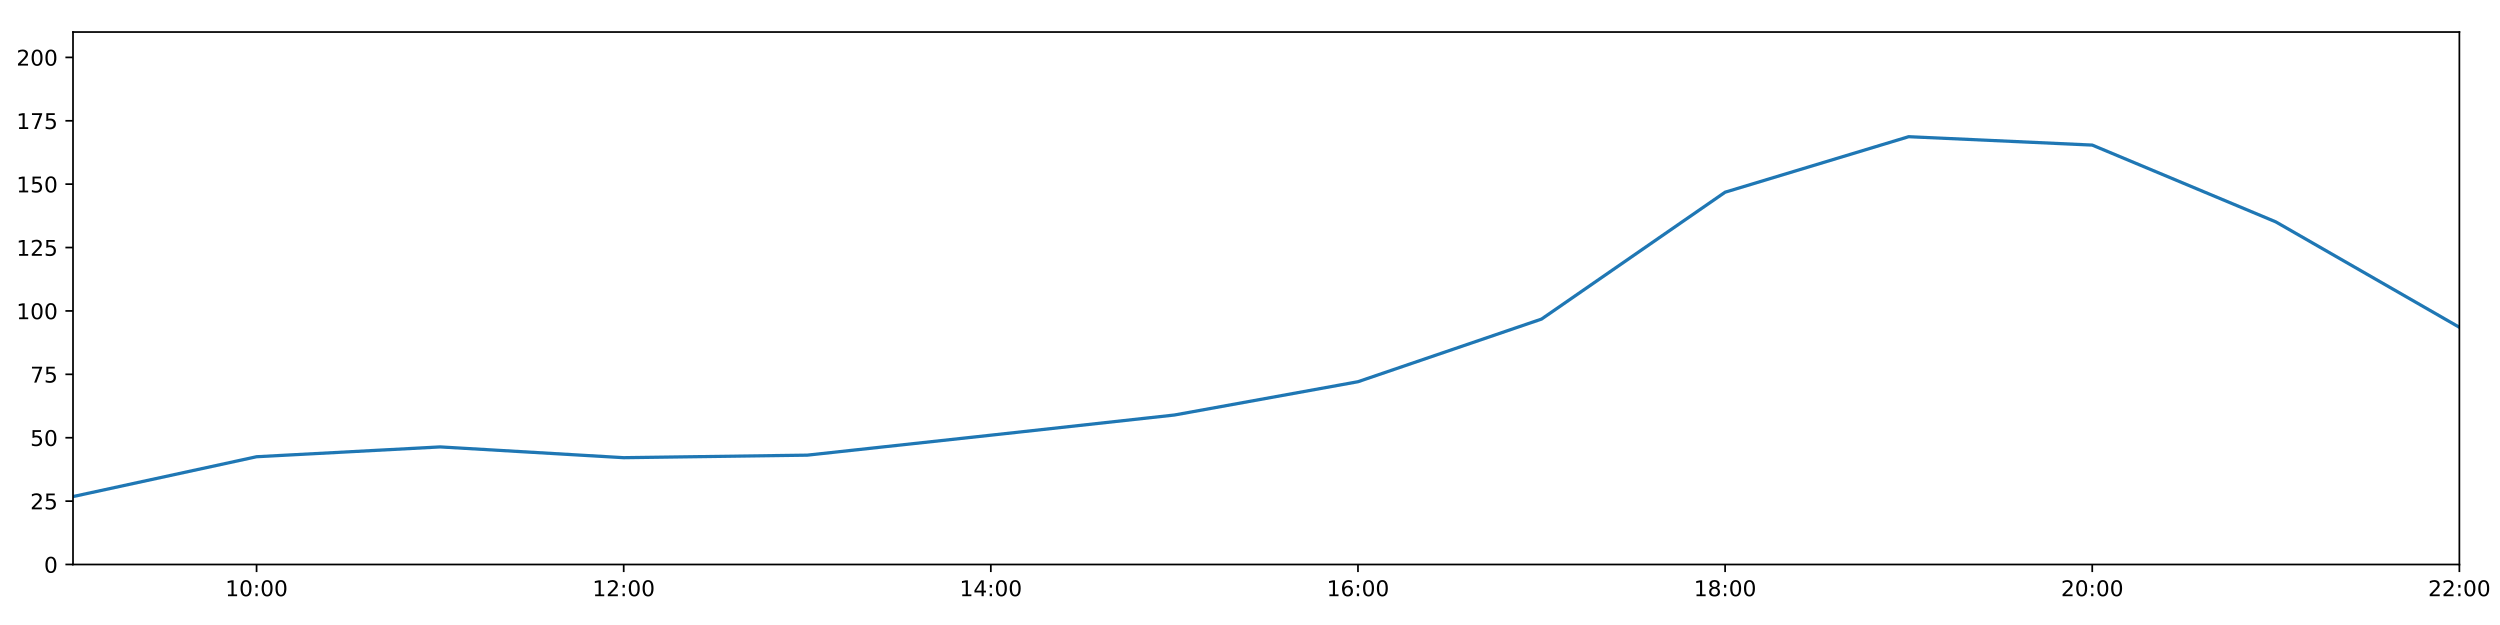
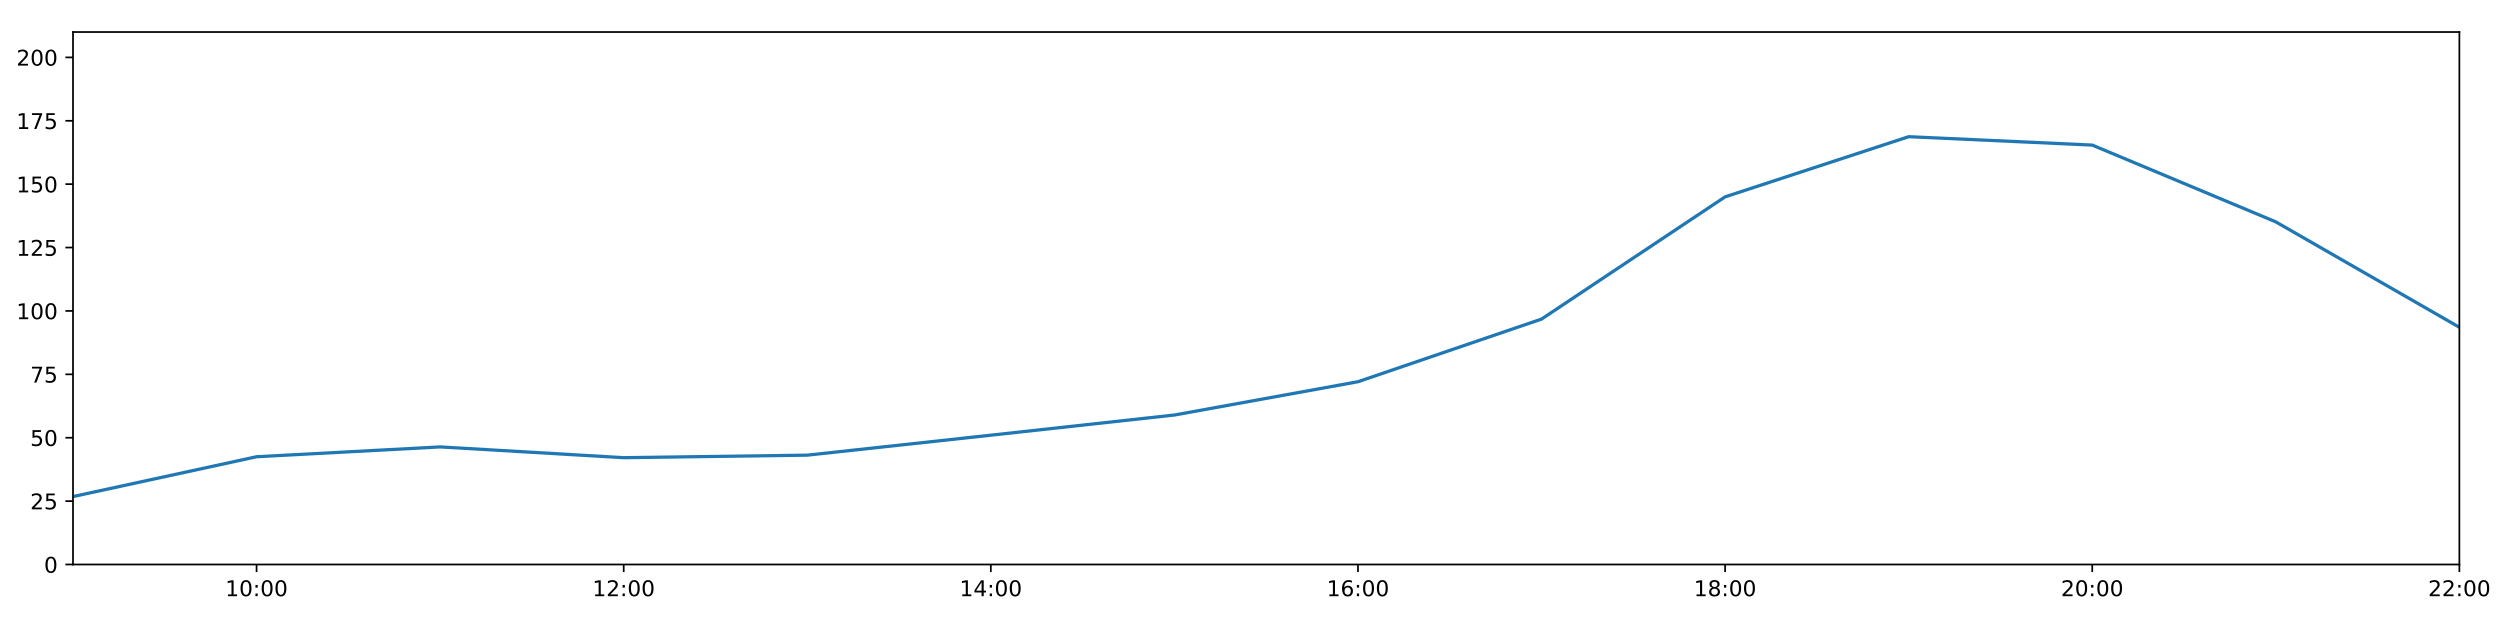
<svg xmlns="http://www.w3.org/2000/svg" xmlns:xlink="http://www.w3.org/1999/xlink" height="288pt" version="1.1" viewBox="0 0 1152 288" width="1152pt">
  <defs>
    <style type="text/css">
*{stroke-linecap:butt;stroke-linejoin:round;}
  </style>
  </defs>
  <g id="figure_1">
    <g id="patch_1">
      <path d="M 0 288  L 1152 288  L 1152 0  L 0 0  z " style="fill:#ffffff;" />
    </g>
    <g id="axes_1">
      <g id="patch_2">
        <path d="M 33.64 260.12  L 1133.28 260.12  L 1133.28 14.76  L 33.64 14.76  z " style="fill:#ffffff;" />
      </g>
      <g id="matplotlib.axis_1">
        <g id="xtick_1">
          <g id="line2d_1">
            <defs>
-               <path d="M 0 0  L 0 3.5  " id="mb2c6468187" style="stroke:#000000;stroke-width:0.8;" />
-             </defs>
-             <g>
-               <use style="stroke:#000000;stroke-width:0.8;" x="118.228" xlink:href="#mb2c6468187" y="260.12" />
+               <path d="M 0 0  L 0 3.5  " id="m4d76ce60cd" style="stroke:#000000;stroke-width:0.8;" />
+             </defs>
+             <g>
+               <use style="stroke:#000000;stroke-width:0.8;" x="118.228" xlink:href="#m4d76ce60cd" y="260.12" />
            </g>
          </g>
          <g id="text_1">
            <defs>
              <path d="M 12.406 8.297  L 28.516 8.297  L 28.516 63.922  L 10.984 60.406  L 10.984 69.391  L 28.422 72.906  L 38.281 72.906  L 38.281 8.297  L 54.391 8.297  L 54.391 0  L 12.406 0  z " id="DejaVuSans-49" />
              <path d="M 31.781 66.406  Q 24.172 66.406 20.328 58.906  Q 16.5 51.422 16.5 36.375  Q 16.5 21.391 20.328 13.891  Q 24.172 6.391 31.781 6.391  Q 39.453 6.391 43.281 13.891  Q 47.125 21.391 47.125 36.375  Q 47.125 51.422 43.281 58.906  Q 39.453 66.406 31.781 66.406  z M 31.781 74.219  Q 44.047 74.219 50.516 64.516  Q 56.984 54.828 56.984 36.375  Q 56.984 17.969 50.516 8.266  Q 44.047 -1.422 31.781 -1.422  Q 19.531 -1.422 13.062 8.266  Q 6.594 17.969 6.594 36.375  Q 6.594 54.828 13.062 64.516  Q 19.531 74.219 31.781 74.219  z " id="DejaVuSans-48" />
              <path d="M 11.719 12.406  L 22.016 12.406  L 22.016 0  L 11.719 0  z M 11.719 51.703  L 22.016 51.703  L 22.016 39.312  L 11.719 39.312  z " id="DejaVuSans-58" />
            </defs>
            <g transform="translate(103.8183 274.7184)scale(0.1 -0.1)">
              <use xlink:href="#DejaVuSans-49" />
              <use x="63.623" xlink:href="#DejaVuSans-48" />
              <use x="127.246" xlink:href="#DejaVuSans-58" />
              <use x="160.938" xlink:href="#DejaVuSans-48" />
              <use x="224.561" xlink:href="#DejaVuSans-48" />
            </g>
          </g>
        </g>
        <g id="xtick_2">
          <g id="line2d_2">
            <g>
-               <use style="stroke:#000000;stroke-width:0.8;" x="287.403" xlink:href="#mb2c6468187" y="260.12" />
+               <use style="stroke:#000000;stroke-width:0.8;" x="287.403" xlink:href="#m4d76ce60cd" y="260.12" />
            </g>
          </g>
          <g id="text_2">
            <defs>
              <path d="M 19.188 8.297  L 53.609 8.297  L 53.609 0  L 7.328 0  L 7.328 8.297  Q 12.938 14.109 22.625 23.891  Q 32.328 33.688 34.812 36.531  Q 39.547 41.844 41.422 45.531  Q 43.312 49.219 43.312 52.781  Q 43.312 58.594 39.234 62.25  Q 35.156 65.922 28.609 65.922  Q 23.969 65.922 18.812 64.312  Q 13.672 62.703 7.812 59.422  L 7.812 69.391  Q 13.766 71.781 18.938 73  Q 24.125 74.219 28.422 74.219  Q 39.75 74.219 46.484 68.547  Q 53.219 62.891 53.219 53.422  Q 53.219 48.922 51.531 44.891  Q 49.859 40.875 45.406 35.406  Q 44.188 33.984 37.641 27.219  Q 31.109 20.453 19.188 8.297  z " id="DejaVuSans-50" />
            </defs>
            <g transform="translate(272.9937 274.7184)scale(0.1 -0.1)">
              <use xlink:href="#DejaVuSans-49" />
              <use x="63.623" xlink:href="#DejaVuSans-50" />
              <use x="127.246" xlink:href="#DejaVuSans-58" />
              <use x="160.938" xlink:href="#DejaVuSans-48" />
              <use x="224.561" xlink:href="#DejaVuSans-48" />
            </g>
          </g>
        </g>
        <g id="xtick_3">
          <g id="line2d_3">
            <g>
-               <use style="stroke:#000000;stroke-width:0.8;" x="456.578" xlink:href="#mb2c6468187" y="260.12" />
+               <use style="stroke:#000000;stroke-width:0.8;" x="456.578" xlink:href="#m4d76ce60cd" y="260.12" />
            </g>
          </g>
          <g id="text_3">
            <defs>
              <path d="M 37.797 64.312  L 12.891 25.391  L 37.797 25.391  z M 35.203 72.906  L 47.609 72.906  L 47.609 25.391  L 58.016 25.391  L 58.016 17.188  L 47.609 17.188  L 47.609 0  L 37.797 0  L 37.797 17.188  L 4.891 17.188  L 4.891 26.703  z " id="DejaVuSans-52" />
            </defs>
            <g transform="translate(442.1691 274.7184)scale(0.1 -0.1)">
              <use xlink:href="#DejaVuSans-49" />
              <use x="63.623" xlink:href="#DejaVuSans-52" />
              <use x="127.246" xlink:href="#DejaVuSans-58" />
              <use x="160.938" xlink:href="#DejaVuSans-48" />
              <use x="224.561" xlink:href="#DejaVuSans-48" />
            </g>
          </g>
        </g>
        <g id="xtick_4">
          <g id="line2d_4">
            <g>
-               <use style="stroke:#000000;stroke-width:0.8;" x="625.754" xlink:href="#mb2c6468187" y="260.12" />
+               <use style="stroke:#000000;stroke-width:0.8;" x="625.754" xlink:href="#m4d76ce60cd" y="260.12" />
            </g>
          </g>
          <g id="text_4">
            <defs>
              <path d="M 33.016 40.375  Q 26.375 40.375 22.484 35.828  Q 18.609 31.297 18.609 23.391  Q 18.609 15.531 22.484 10.953  Q 26.375 6.391 33.016 6.391  Q 39.656 6.391 43.531 10.953  Q 47.406 15.531 47.406 23.391  Q 47.406 31.297 43.531 35.828  Q 39.656 40.375 33.016 40.375  z M 52.594 71.297  L 52.594 62.312  Q 48.875 64.062 45.094 64.984  Q 41.312 65.922 37.594 65.922  Q 27.828 65.922 22.672 59.328  Q 17.531 52.734 16.797 39.406  Q 19.672 43.656 24.016 45.922  Q 28.375 48.188 33.594 48.188  Q 44.578 48.188 50.953 41.516  Q 57.328 34.859 57.328 23.391  Q 57.328 12.156 50.688 5.359  Q 44.047 -1.422 33.016 -1.422  Q 20.359 -1.422 13.672 8.266  Q 6.984 17.969 6.984 36.375  Q 6.984 53.656 15.188 63.938  Q 23.391 74.219 37.203 74.219  Q 40.922 74.219 44.703 73.484  Q 48.484 72.75 52.594 71.297  z " id="DejaVuSans-54" />
            </defs>
            <g transform="translate(611.3445 274.7184)scale(0.1 -0.1)">
              <use xlink:href="#DejaVuSans-49" />
              <use x="63.623" xlink:href="#DejaVuSans-54" />
              <use x="127.246" xlink:href="#DejaVuSans-58" />
              <use x="160.938" xlink:href="#DejaVuSans-48" />
              <use x="224.561" xlink:href="#DejaVuSans-48" />
            </g>
          </g>
        </g>
        <g id="xtick_5">
          <g id="line2d_5">
            <g>
-               <use style="stroke:#000000;stroke-width:0.8;" x="794.929" xlink:href="#mb2c6468187" y="260.12" />
+               <use style="stroke:#000000;stroke-width:0.8;" x="794.929" xlink:href="#m4d76ce60cd" y="260.12" />
            </g>
          </g>
          <g id="text_5">
            <defs>
              <path d="M 31.781 34.625  Q 24.75 34.625 20.719 30.859  Q 16.703 27.094 16.703 20.516  Q 16.703 13.922 20.719 10.156  Q 24.75 6.391 31.781 6.391  Q 38.812 6.391 42.859 10.172  Q 46.922 13.969 46.922 20.516  Q 46.922 27.094 42.891 30.859  Q 38.875 34.625 31.781 34.625  z M 21.922 38.812  Q 15.578 40.375 12.031 44.719  Q 8.5 49.078 8.5 55.328  Q 8.5 64.062 14.719 69.141  Q 20.953 74.219 31.781 74.219  Q 42.672 74.219 48.875 69.141  Q 55.078 64.062 55.078 55.328  Q 55.078 49.078 51.531 44.719  Q 48 40.375 41.703 38.812  Q 48.828 37.156 52.797 32.312  Q 56.781 27.484 56.781 20.516  Q 56.781 9.906 50.312 4.234  Q 43.844 -1.422 31.781 -1.422  Q 19.734 -1.422 13.25 4.234  Q 6.781 9.906 6.781 20.516  Q 6.781 27.484 10.781 32.312  Q 14.797 37.156 21.922 38.812  z M 18.312 54.391  Q 18.312 48.734 21.844 45.562  Q 25.391 42.391 31.781 42.391  Q 38.141 42.391 41.719 45.562  Q 45.312 48.734 45.312 54.391  Q 45.312 60.062 41.719 63.234  Q 38.141 66.406 31.781 66.406  Q 25.391 66.406 21.844 63.234  Q 18.312 60.062 18.312 54.391  z " id="DejaVuSans-56" />
            </defs>
            <g transform="translate(780.5199 274.7184)scale(0.1 -0.1)">
              <use xlink:href="#DejaVuSans-49" />
              <use x="63.623" xlink:href="#DejaVuSans-56" />
              <use x="127.246" xlink:href="#DejaVuSans-58" />
              <use x="160.938" xlink:href="#DejaVuSans-48" />
              <use x="224.561" xlink:href="#DejaVuSans-48" />
            </g>
          </g>
        </g>
        <g id="xtick_6">
          <g id="line2d_6">
            <g>
-               <use style="stroke:#000000;stroke-width:0.8;" x="964.105" xlink:href="#mb2c6468187" y="260.12" />
+               <use style="stroke:#000000;stroke-width:0.8;" x="964.105" xlink:href="#m4d76ce60cd" y="260.12" />
            </g>
          </g>
          <g id="text_6">
            <g transform="translate(949.6952 274.7184)scale(0.1 -0.1)">
              <use xlink:href="#DejaVuSans-50" />
              <use x="63.623" xlink:href="#DejaVuSans-48" />
              <use x="127.246" xlink:href="#DejaVuSans-58" />
              <use x="160.938" xlink:href="#DejaVuSans-48" />
              <use x="224.561" xlink:href="#DejaVuSans-48" />
            </g>
          </g>
        </g>
        <g id="xtick_7">
          <g id="line2d_7">
            <g>
-               <use style="stroke:#000000;stroke-width:0.8;" x="1133.28" xlink:href="#mb2c6468187" y="260.12" />
+               <use style="stroke:#000000;stroke-width:0.8;" x="1133.28" xlink:href="#m4d76ce60cd" y="260.12" />
            </g>
          </g>
          <g id="text_7">
            <g transform="translate(1118.871 274.7184)scale(0.1 -0.1)">
              <use xlink:href="#DejaVuSans-50" />
              <use x="63.623" xlink:href="#DejaVuSans-50" />
              <use x="127.246" xlink:href="#DejaVuSans-58" />
              <use x="160.938" xlink:href="#DejaVuSans-48" />
              <use x="224.561" xlink:href="#DejaVuSans-48" />
            </g>
          </g>
        </g>
      </g>
      <g id="matplotlib.axis_2">
        <g id="ytick_1">
          <g id="line2d_8">
            <defs>
-               <path d="M 0 0  L -3.5 0  " id="mcdce6bd554" style="stroke:#000000;stroke-width:0.8;" />
-             </defs>
-             <g>
-               <use style="stroke:#000000;stroke-width:0.8;" x="33.64" xlink:href="#mcdce6bd554" y="260.12" />
+               <path d="M 0 0  L -3.5 0  " id="maef54dd1ff" style="stroke:#000000;stroke-width:0.8;" />
+             </defs>
+             <g>
+               <use style="stroke:#000000;stroke-width:0.8;" x="33.64" xlink:href="#maef54dd1ff" y="260.12" />
            </g>
          </g>
          <g id="text_8">
            <g transform="translate(20.2775 263.9192)scale(0.1 -0.1)">
              <use xlink:href="#DejaVuSans-48" />
            </g>
          </g>
        </g>
        <g id="ytick_2">
          <g id="line2d_9">
            <g>
-               <use style="stroke:#000000;stroke-width:0.8;" x="33.64" xlink:href="#mcdce6bd554" y="230.91" />
+               <use style="stroke:#000000;stroke-width:0.8;" x="33.64" xlink:href="#maef54dd1ff" y="230.91" />
            </g>
          </g>
          <g id="text_9">
            <defs>
              <path d="M 10.797 72.906  L 49.516 72.906  L 49.516 64.594  L 19.828 64.594  L 19.828 46.734  Q 21.969 47.469 24.109 47.828  Q 26.266 48.188 28.422 48.188  Q 40.625 48.188 47.75 41.5  Q 54.891 34.812 54.891 23.391  Q 54.891 11.625 47.562 5.094  Q 40.234 -1.422 26.906 -1.422  Q 22.312 -1.422 17.547 -0.641  Q 12.797 0.141 7.719 1.703  L 7.719 11.625  Q 12.109 9.234 16.797 8.062  Q 21.484 6.891 26.703 6.891  Q 35.156 6.891 40.078 11.328  Q 45.016 15.766 45.016 23.391  Q 45.016 31 40.078 35.438  Q 35.156 39.891 26.703 39.891  Q 22.75 39.891 18.812 39.016  Q 14.891 38.141 10.797 36.281  z " id="DejaVuSans-53" />
            </defs>
            <g transform="translate(13.915 234.7097)scale(0.1 -0.1)">
              <use xlink:href="#DejaVuSans-50" />
              <use x="63.623" xlink:href="#DejaVuSans-53" />
            </g>
          </g>
        </g>
        <g id="ytick_3">
          <g id="line2d_10">
            <g>
-               <use style="stroke:#000000;stroke-width:0.8;" x="33.64" xlink:href="#mcdce6bd554" y="201.701" />
+               <use style="stroke:#000000;stroke-width:0.8;" x="33.64" xlink:href="#maef54dd1ff" y="201.701" />
            </g>
          </g>
          <g id="text_10">
            <g transform="translate(13.915 205.5002)scale(0.1 -0.1)">
              <use xlink:href="#DejaVuSans-53" />
              <use x="63.623" xlink:href="#DejaVuSans-48" />
            </g>
          </g>
        </g>
        <g id="ytick_4">
          <g id="line2d_11">
            <g>
-               <use style="stroke:#000000;stroke-width:0.8;" x="33.64" xlink:href="#mcdce6bd554" y="172.491" />
+               <use style="stroke:#000000;stroke-width:0.8;" x="33.64" xlink:href="#maef54dd1ff" y="172.491" />
            </g>
          </g>
          <g id="text_11">
            <defs>
              <path d="M 8.203 72.906  L 55.078 72.906  L 55.078 68.703  L 28.609 0  L 18.312 0  L 43.219 64.594  L 8.203 64.594  z " id="DejaVuSans-55" />
            </defs>
            <g transform="translate(13.915 176.2906)scale(0.1 -0.1)">
              <use xlink:href="#DejaVuSans-55" />
              <use x="63.623" xlink:href="#DejaVuSans-53" />
            </g>
          </g>
        </g>
        <g id="ytick_5">
          <g id="line2d_12">
            <g>
-               <use style="stroke:#000000;stroke-width:0.8;" x="33.64" xlink:href="#mcdce6bd554" y="143.282" />
+               <use style="stroke:#000000;stroke-width:0.8;" x="33.64" xlink:href="#maef54dd1ff" y="143.282" />
            </g>
          </g>
          <g id="text_12">
            <g transform="translate(7.5525 147.0811)scale(0.1 -0.1)">
              <use xlink:href="#DejaVuSans-49" />
              <use x="63.623" xlink:href="#DejaVuSans-48" />
              <use x="127.246" xlink:href="#DejaVuSans-48" />
            </g>
          </g>
        </g>
        <g id="ytick_6">
          <g id="line2d_13">
            <g>
-               <use style="stroke:#000000;stroke-width:0.8;" x="33.64" xlink:href="#mcdce6bd554" y="114.072" />
+               <use style="stroke:#000000;stroke-width:0.8;" x="33.64" xlink:href="#maef54dd1ff" y="114.072" />
            </g>
          </g>
          <g id="text_13">
            <g transform="translate(7.5525 117.8716)scale(0.1 -0.1)">
              <use xlink:href="#DejaVuSans-49" />
              <use x="63.623" xlink:href="#DejaVuSans-50" />
              <use x="127.246" xlink:href="#DejaVuSans-53" />
            </g>
          </g>
        </g>
        <g id="ytick_7">
          <g id="line2d_14">
            <g>
-               <use style="stroke:#000000;stroke-width:0.8;" x="33.64" xlink:href="#mcdce6bd554" y="84.863" />
+               <use style="stroke:#000000;stroke-width:0.8;" x="33.64" xlink:href="#maef54dd1ff" y="84.863" />
            </g>
          </g>
          <g id="text_14">
            <g transform="translate(7.5525 88.66208)scale(0.1 -0.1)">
              <use xlink:href="#DejaVuSans-49" />
              <use x="63.623" xlink:href="#DejaVuSans-53" />
              <use x="127.246" xlink:href="#DejaVuSans-48" />
            </g>
          </g>
        </g>
        <g id="ytick_8">
          <g id="line2d_15">
            <g>
-               <use style="stroke:#000000;stroke-width:0.8;" x="33.64" xlink:href="#mcdce6bd554" y="55.653" />
+               <use style="stroke:#000000;stroke-width:0.8;" x="33.64" xlink:href="#maef54dd1ff" y="55.653" />
            </g>
          </g>
          <g id="text_15">
            <g transform="translate(7.5525 59.45255)scale(0.1 -0.1)">
              <use xlink:href="#DejaVuSans-49" />
              <use x="63.623" xlink:href="#DejaVuSans-55" />
              <use x="127.246" xlink:href="#DejaVuSans-53" />
            </g>
          </g>
        </g>
        <g id="ytick_9">
          <g id="line2d_16">
            <g>
-               <use style="stroke:#000000;stroke-width:0.8;" x="33.64" xlink:href="#mcdce6bd554" y="26.444" />
+               <use style="stroke:#000000;stroke-width:0.8;" x="33.64" xlink:href="#maef54dd1ff" y="26.444" />
            </g>
          </g>
          <g id="text_16">
            <g transform="translate(7.5525 30.24303)scale(0.1 -0.1)">
              <use xlink:href="#DejaVuSans-50" />
              <use x="63.623" xlink:href="#DejaVuSans-48" />
              <use x="127.246" xlink:href="#DejaVuSans-48" />
            </g>
          </g>
        </g>
      </g>
      <g id="line2d_17">
-         <path clip-path="url(#p910f4c63a6)" d="M 33.64 228.817  L 118.228 210.464  L 202.815 205.936  L 287.403 210.902  L 371.991 209.734  L 456.578 200.533  L 541.166 191.236  L 625.754 175.895  L 710.342 147.03  L 794.929 88.563  L 879.517 62.988  L 964.105 66.856  L 1048.692 102.243  L 1133.28 150.811  " style="fill:none;stroke:#1f77b4;stroke-linecap:square;stroke-width:1.5;" />
+         <path clip-path="url(#p435ebaacd3)" d="M 33.64 228.817  L 118.228 210.464  L 202.815 205.936  L 287.403 210.902  L 371.991 209.734  L 456.578 200.533  L 541.166 191.236  L 625.754 175.895  L 710.342 147.03  L 794.929 90.705  L 879.517 62.988  L 964.105 66.856  L 1048.692 102.243  L 1133.28 150.811  " style="fill:none;stroke:#1f77b4;stroke-linecap:square;stroke-width:1.5;" />
      </g>
      <g id="patch_3">
        <path d="M 33.64 260.12  L 33.64 14.76  " style="fill:none;stroke:#000000;stroke-linecap:square;stroke-linejoin:miter;stroke-width:0.8;" />
      </g>
      <g id="patch_4">
        <path d="M 1133.28 260.12  L 1133.28 14.76  " style="fill:none;stroke:#000000;stroke-linecap:square;stroke-linejoin:miter;stroke-width:0.8;" />
      </g>
      <g id="patch_5">
        <path d="M 33.64 260.12  L 1133.28 260.12  " style="fill:none;stroke:#000000;stroke-linecap:square;stroke-linejoin:miter;stroke-width:0.8;" />
      </g>
      <g id="patch_6">
        <path d="M 33.64 14.76  L 1133.28 14.76  " style="fill:none;stroke:#000000;stroke-linecap:square;stroke-linejoin:miter;stroke-width:0.8;" />
      </g>
    </g>
  </g>
  <defs>
-     <clipPath id="p910f4c63a6">
+     <clipPath id="p435ebaacd3">
      <rect height="245.36" width="1099.64" x="33.64" y="14.76" />
    </clipPath>
  </defs>
</svg>
